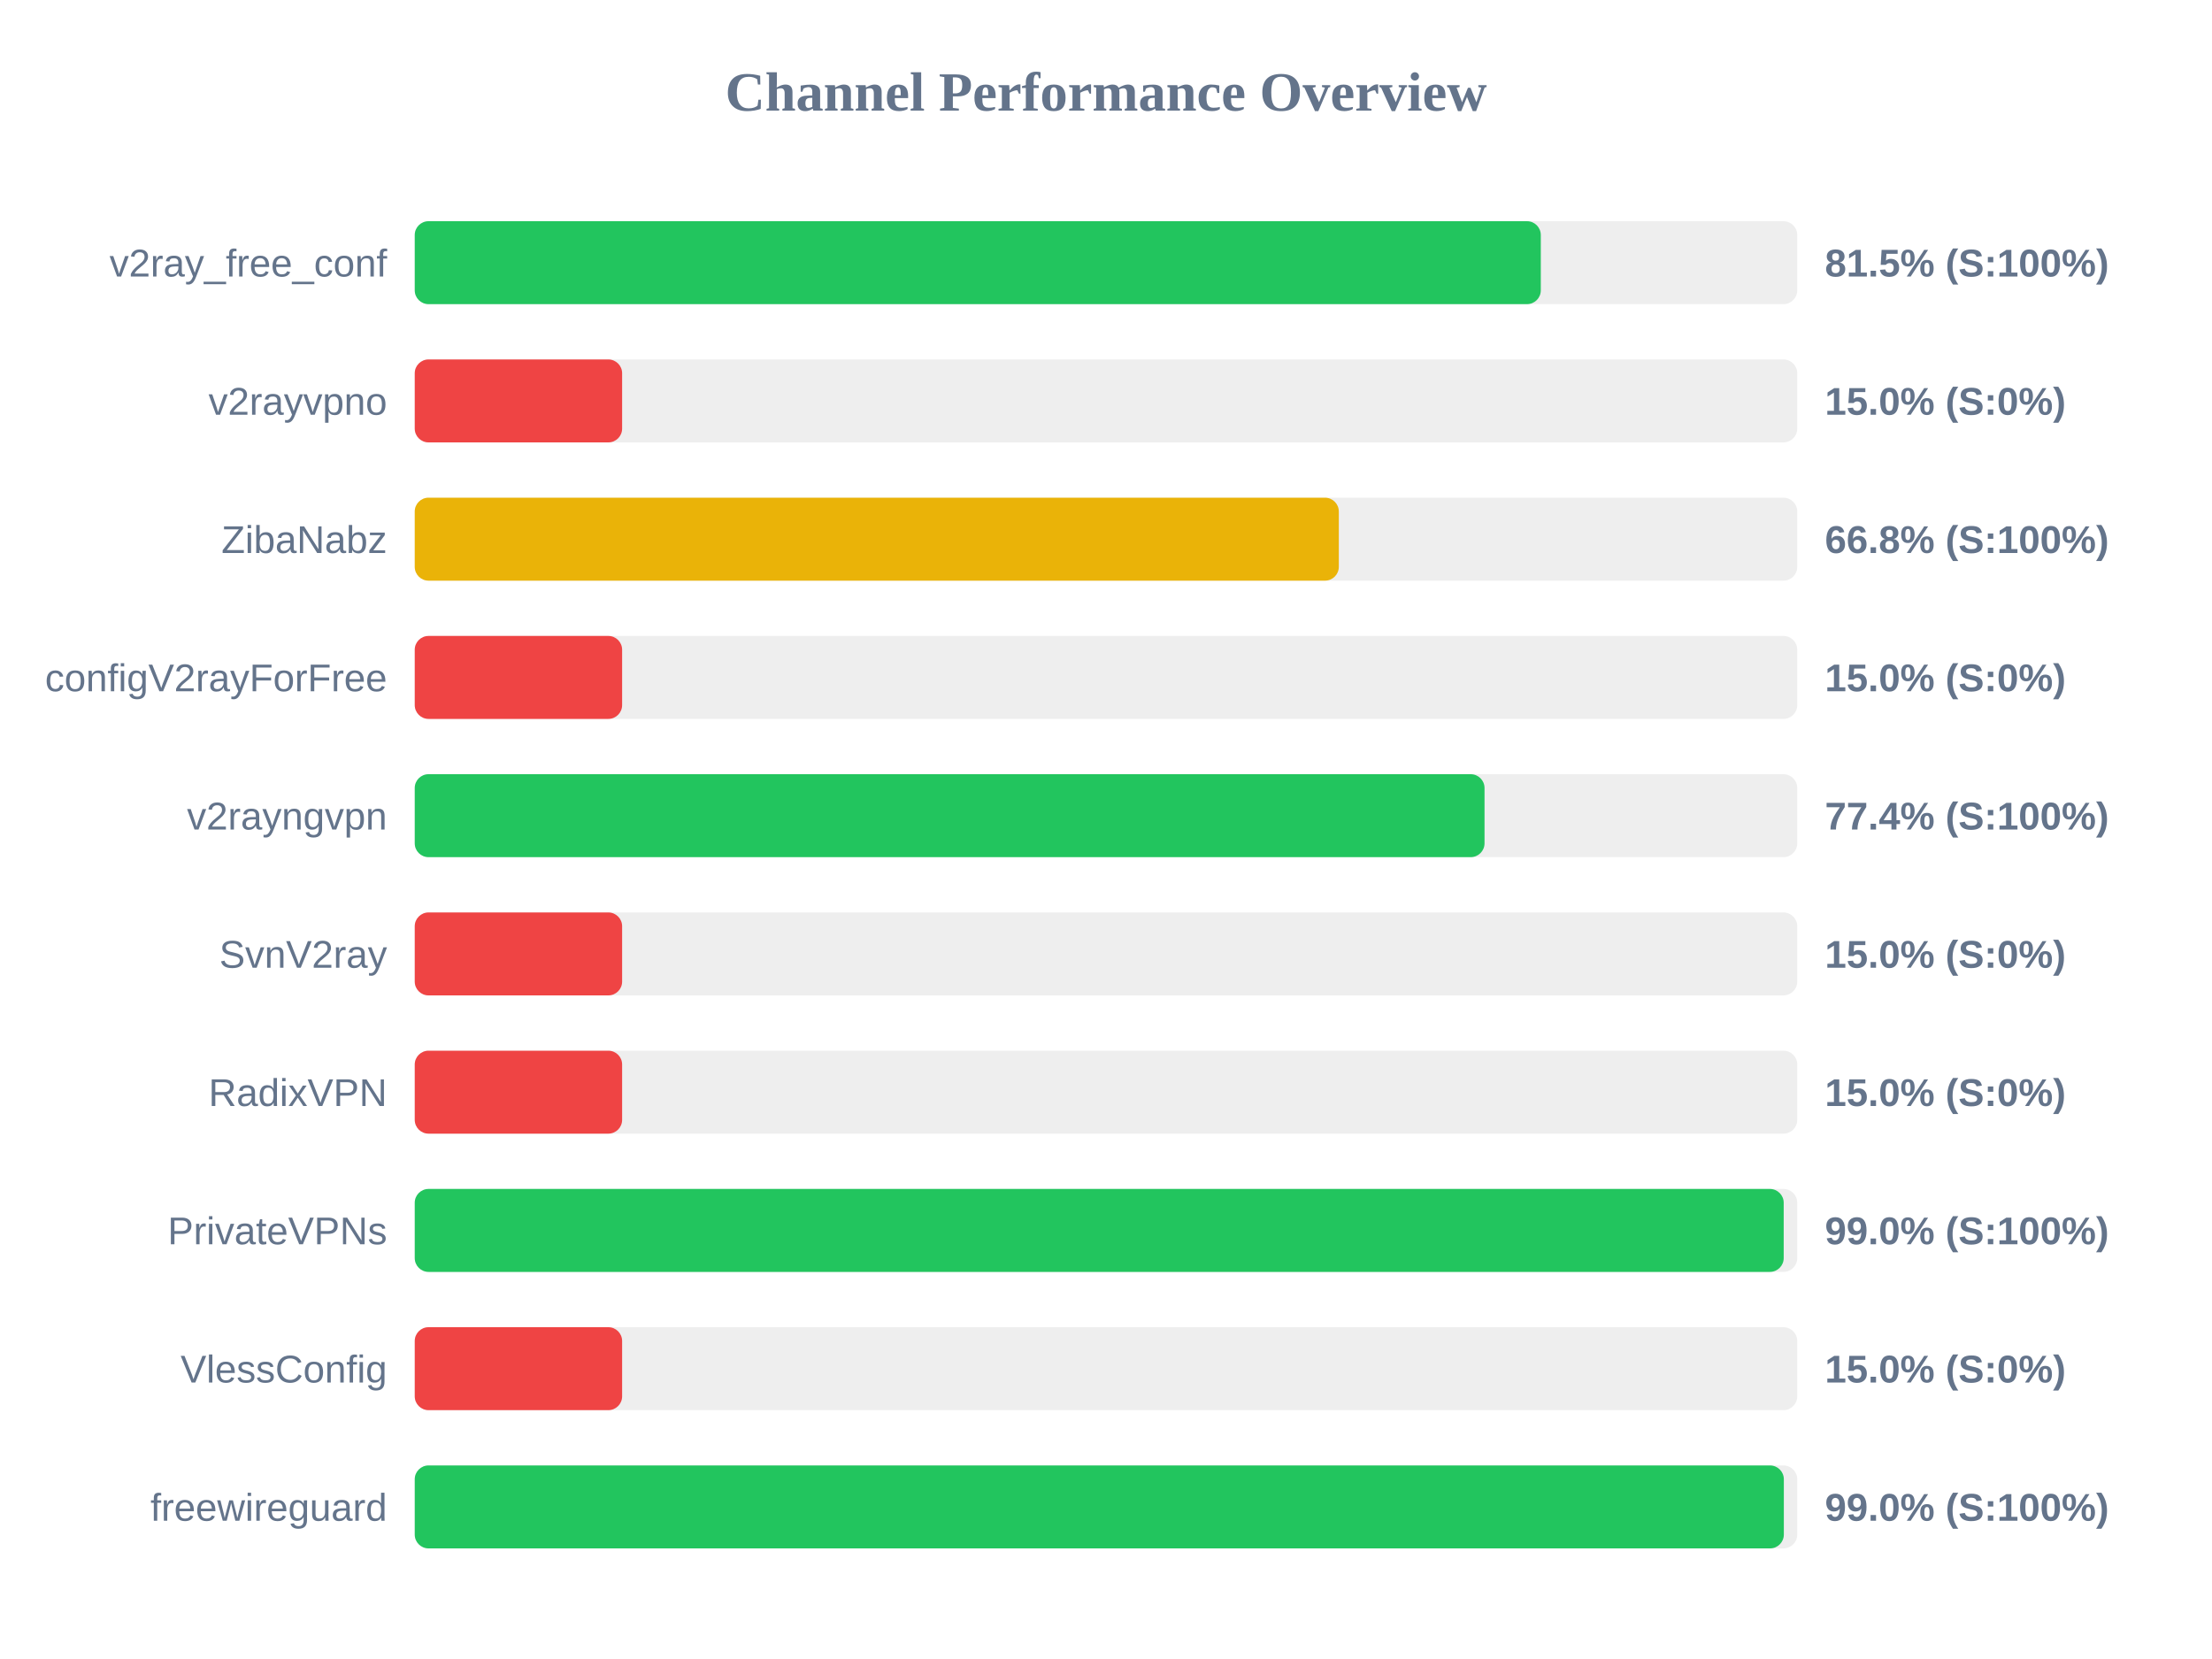
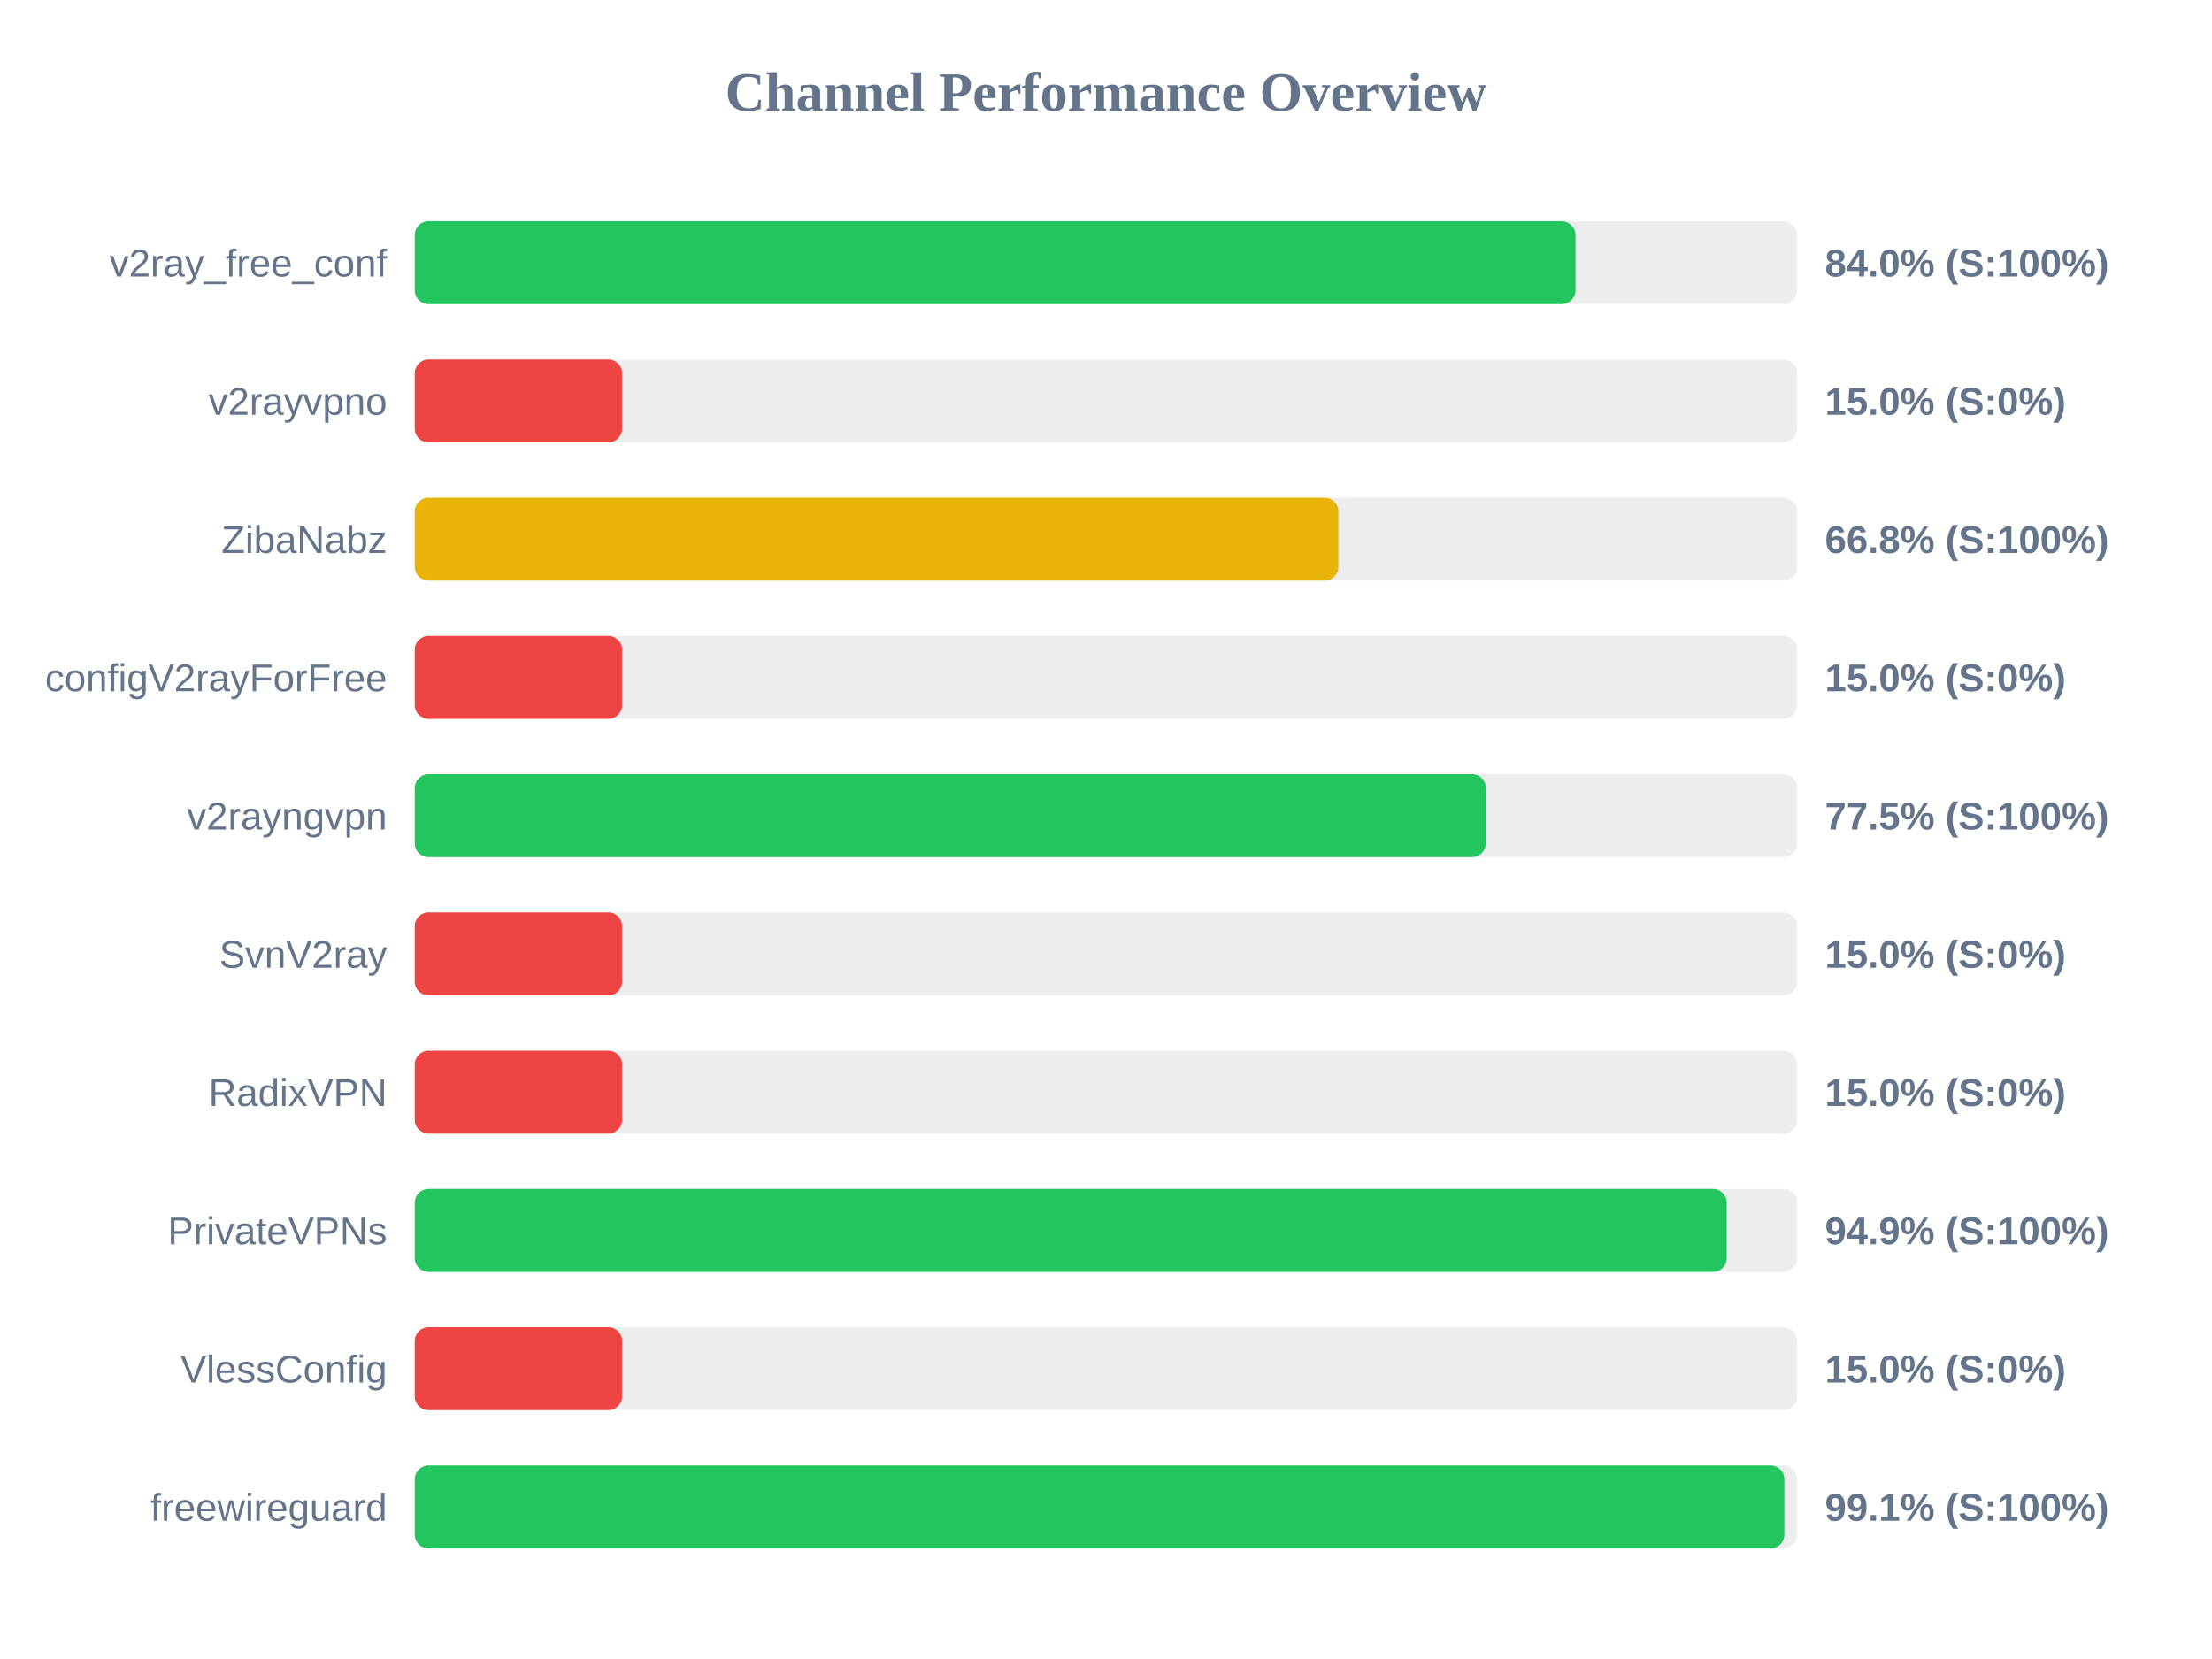
<svg xmlns="http://www.w3.org/2000/svg" width="800" height="600" version="1.1">
  <style>
        .row { font: 14px Arial; fill: #64748b; }
        .score { font: bold 14px Arial; fill: #64748b; }
    </style>
  <text x="400" y="40" text-anchor="middle" font-size="20px" font-weight="bold" fill="#64748b">Channel Performance Overview</text>
  <rect x="150" y="80" width="500" height="30" fill="#eee" rx="5" />
-   <rect x="150" y="80" width="407.25" height="30" fill="#22c55e" rx="5" />
+   <rect x="150" y="80" width="419.8" height="30" fill="#22c55e" rx="5" />
  <text x="140" y="100" text-anchor="end" class="row">v2ray_free_conf</text>
-   <text x="660" y="100" text-anchor="start" class="score">81.5% (S:100%)</text>
+   <text x="660" y="100" text-anchor="start" class="score">84.0% (S:100%)</text>
  <rect x="150" y="130" width="500" height="30" fill="#eee" rx="5" />
  <rect x="150" y="130" width="75.0" height="30" fill="#ef4444" rx="5" />
  <text x="140" y="150" text-anchor="end" class="row">v2rayvpno</text>
  <text x="660" y="150" text-anchor="start" class="score">15.0% (S:0%)</text>
  <rect x="150" y="180" width="500" height="30" fill="#eee" rx="5" />
-   <rect x="150" y="180" width="334.2" height="30" fill="#eab308" rx="5" />
+   <rect x="150" y="180" width="334.05" height="30" fill="#eab308" rx="5" />
  <text x="140" y="200" text-anchor="end" class="row">ZibaNabz</text>
  <text x="660" y="200" text-anchor="start" class="score">66.8% (S:100%)</text>
  <rect x="150" y="230" width="500" height="30" fill="#eee" rx="5" />
  <rect x="150" y="230" width="75.0" height="30" fill="#ef4444" rx="5" />
  <text x="140" y="250" text-anchor="end" class="row">configV2rayForFree</text>
  <text x="660" y="250" text-anchor="start" class="score">15.0% (S:0%)</text>
  <rect x="150" y="280" width="500" height="30" fill="#eee" rx="5" />
-   <rect x="150" y="280" width="386.9" height="30" fill="#22c55e" rx="5" />
+   <rect x="150" y="280" width="387.4" height="30" fill="#22c55e" rx="5" />
  <text x="140" y="300" text-anchor="end" class="row">v2rayngvpn</text>
-   <text x="660" y="300" text-anchor="start" class="score">77.4% (S:100%)</text>
+   <text x="660" y="300" text-anchor="start" class="score">77.5% (S:100%)</text>
  <rect x="150" y="330" width="500" height="30" fill="#eee" rx="5" />
  <rect x="150" y="330" width="75.0" height="30" fill="#ef4444" rx="5" />
  <text x="140" y="350" text-anchor="end" class="row">SvnV2ray</text>
  <text x="660" y="350" text-anchor="start" class="score">15.0% (S:0%)</text>
  <rect x="150" y="380" width="500" height="30" fill="#eee" rx="5" />
  <rect x="150" y="380" width="75.0" height="30" fill="#ef4444" rx="5" />
  <text x="140" y="400" text-anchor="end" class="row">RadixVPN</text>
  <text x="660" y="400" text-anchor="start" class="score">15.0% (S:0%)</text>
  <rect x="150" y="430" width="500" height="30" fill="#eee" rx="5" />
-   <rect x="150" y="430" width="495.1" height="30" fill="#22c55e" rx="5" />
+   <rect x="150" y="430" width="474.5" height="30" fill="#22c55e" rx="5" />
  <text x="140" y="450" text-anchor="end" class="row">PrivateVPNs</text>
-   <text x="660" y="450" text-anchor="start" class="score">99.0% (S:100%)</text>
+   <text x="660" y="450" text-anchor="start" class="score">94.9% (S:100%)</text>
  <rect x="150" y="480" width="500" height="30" fill="#eee" rx="5" />
  <rect x="150" y="480" width="75.0" height="30" fill="#ef4444" rx="5" />
  <text x="140" y="500" text-anchor="end" class="row">VlessConfig</text>
  <text x="660" y="500" text-anchor="start" class="score">15.0% (S:0%)</text>
  <rect x="150" y="530" width="500" height="30" fill="#eee" rx="5" />
-   <rect x="150" y="530" width="495.15" height="30" fill="#22c55e" rx="5" />
+   <rect x="150" y="530" width="495.35" height="30" fill="#22c55e" rx="5" />
  <text x="140" y="550" text-anchor="end" class="row">freewireguard</text>
-   <text x="660" y="550" text-anchor="start" class="score">99.0% (S:100%)</text>
+   <text x="660" y="550" text-anchor="start" class="score">99.1% (S:100%)</text>
</svg>
